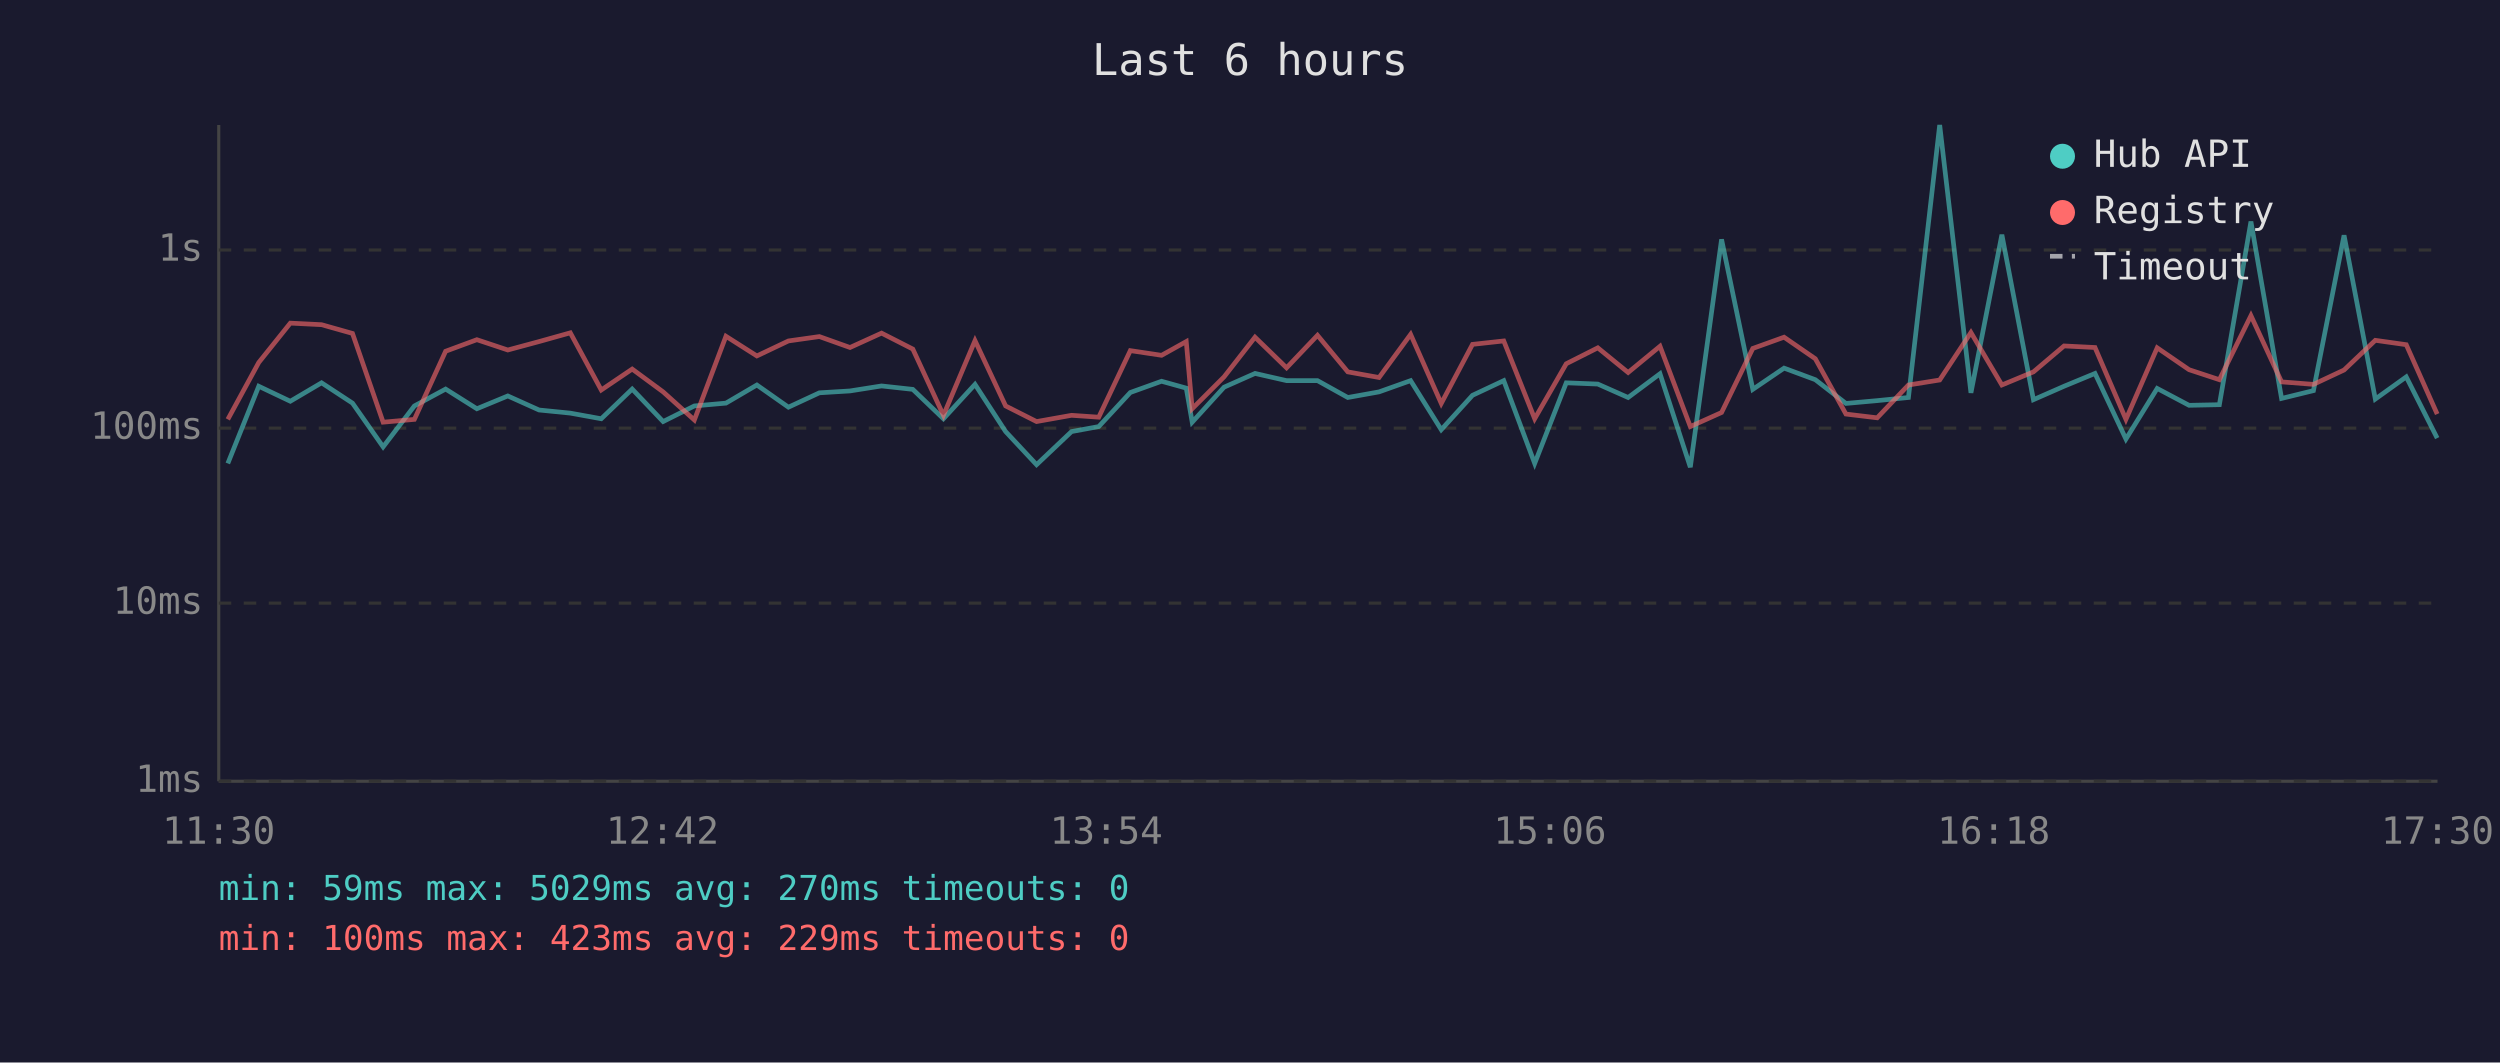
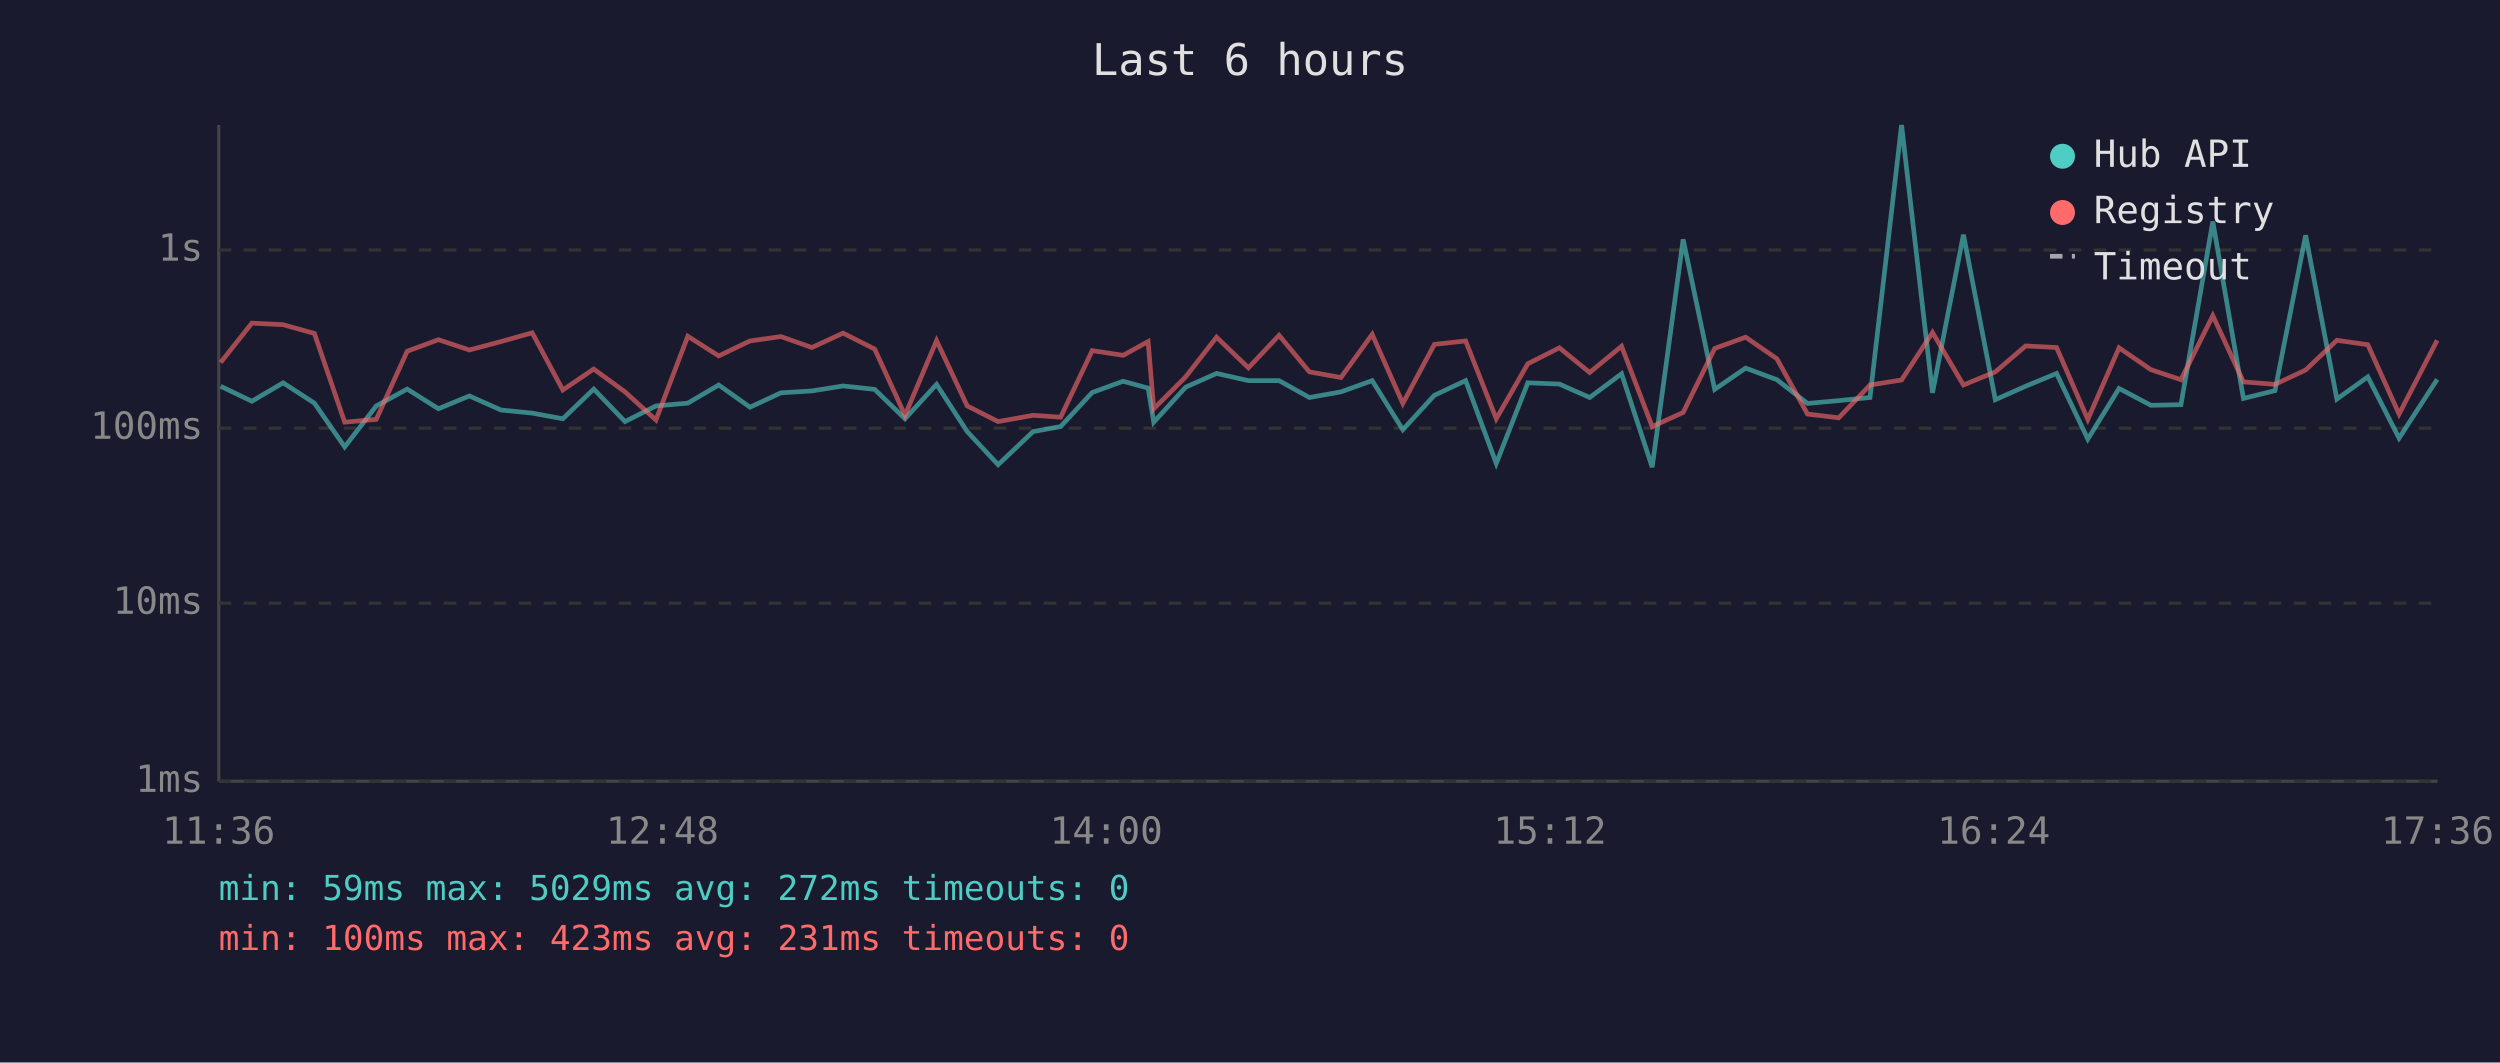
<svg xmlns="http://www.w3.org/2000/svg" viewBox="0 0 800 340" font-family="monospace" font-size="12">
  <rect width="800" height="340" fill="#1a1a2e" />
  <text x="400" y="24" fill="#e0e0e0" font-size="14" text-anchor="middle">Last 6 hours</text>
  <line x1="70" y1="40" x2="70" y2="250" stroke="#444" stroke-width="1" />
  <line x1="70" y1="250" x2="780" y2="250" stroke="#444" stroke-width="1" />
  <line x1="70" y1="250" x2="780" y2="250" stroke="#333" stroke-width="1" stroke-dasharray="4" />
  <text x="65" y="250" fill="#888" text-anchor="end" dominant-baseline="middle">1ms</text>
  <line x1="70" y1="193" x2="780" y2="193" stroke="#333" stroke-width="1" stroke-dasharray="4" />
  <text x="65" y="193" fill="#888" text-anchor="end" dominant-baseline="middle">10ms</text>
  <line x1="70" y1="137" x2="780" y2="137" stroke="#333" stroke-width="1" stroke-dasharray="4" />
  <text x="65" y="137" fill="#888" text-anchor="end" dominant-baseline="middle">100ms</text>
  <line x1="70" y1="80" x2="780" y2="80" stroke="#333" stroke-width="1" stroke-dasharray="4" />
  <text x="65" y="80" fill="#888" text-anchor="end" dominant-baseline="middle">1s</text>
-   <text x="70" y="270" fill="#888" text-anchor="middle">11:30</text>
-   <text x="212" y="270" fill="#888" text-anchor="middle">12:42</text>
-   <text x="354" y="270" fill="#888" text-anchor="middle">13:54</text>
-   <text x="496" y="270" fill="#888" text-anchor="middle">15:06</text>
-   <text x="638" y="270" fill="#888" text-anchor="middle">16:18</text>
-   <text x="780" y="270" fill="#888" text-anchor="middle">17:30</text>
-   <polyline points="72.9,148.3 82.8,123.6 92.9,128.4 102.9,122.5 112.8,129.0 122.6,143.0 132.6,129.9 142.6,124.5 152.6,130.8 162.5,126.7 172.5,131.2 182.5,132.2 192.4,134.0 202.3,124.5 212.2,134.9 222.2,129.9 232.3,129.0 242.2,123.2 252.3,130.3 262.2,125.7 272.0,125.1 282.1,123.5 292.1,124.6 301.9,134.0 312.0,123.0 321.8,138.1 331.7,148.7 342.9,138.1 351.6,136.5 361.7,125.6 371.7,122.0 379.6,124.2 381.5,135.1 391.7,123.9 401.6,119.5 411.7,121.8 421.6,121.8 431.3,127.2 441.3,125.4 451.4,121.8 461.2,137.5 471.2,126.5 481.2,121.8 491.1,148.3 501.2,122.5 511.3,122.9 521.0,127.2 531.2,119.6 540.9,149.5 550.9,76.6 560.9,124.6 570.9,117.8 580.9,121.5 590.7,129.1 600.7,128.2 610.7,127.2 620.7,40.0 630.7,125.7 640.6,75.1 650.7,127.9 660.5,123.6 670.4,119.5 680.3,140.5 690.3,124.3 700.5,129.7 710.2,129.5 720.3,70.9 730.1,127.5 740.3,125.0 750.1,75.3 760.1,127.7 770.0,120.6 779.9,140.2" fill="none" stroke="#4ecdc4" stroke-width="1.5" opacity="0.6" />
-   <polyline points="72.9,134.2 82.8,116.0 92.9,103.4 102.9,103.9 112.8,106.7 122.6,135.1 132.6,134.2 142.6,112.4 152.6,108.7 162.5,112.0 172.5,109.3 182.5,106.5 192.4,124.8 202.3,118.1 212.2,125.4 222.2,134.4 232.3,107.6 242.2,113.9 252.3,109.1 262.2,107.7 272.0,111.2 282.1,106.6 292.1,111.7 301.9,132.9 312.0,109.0 321.8,129.9 331.7,134.9 342.9,132.9 351.6,133.5 361.7,112.2 371.7,113.7 379.6,109.3 381.5,130.8 391.7,120.6 401.6,107.9 411.7,117.7 421.6,107.3 431.3,119.0 441.3,120.8 451.4,107.0 461.2,129.1 471.2,110.2 481.2,109.1 491.1,134.0 501.2,116.4 511.3,111.3 521.0,119.2 531.2,110.8 540.9,136.5 550.9,132.0 560.9,111.5 570.9,107.9 580.9,114.8 590.7,132.5 600.7,133.7 610.7,123.2 620.7,121.6 630.7,106.4 640.6,123.2 650.7,119.0 660.5,110.7 670.4,111.2 680.3,134.2 690.3,111.3 700.5,118.3 710.2,121.5 720.3,101.0 730.1,122.2 740.3,123.0 750.1,118.4 760.1,108.9 770.0,110.3 779.9,132.5" fill="none" stroke="#ff6b6b" stroke-width="1.5" opacity="0.6" />
+   <text x="70" y="270" fill="#888" text-anchor="middle">11:36</text>
+   <text x="212" y="270" fill="#888" text-anchor="middle">12:48</text>
+   <text x="354" y="270" fill="#888" text-anchor="middle">14:00</text>
+   <text x="496" y="270" fill="#888" text-anchor="middle">15:12</text>
+   <text x="638" y="270" fill="#888" text-anchor="middle">16:24</text>
+   <text x="780" y="270" fill="#888" text-anchor="middle">17:36</text>
+   <polyline points="70.6,123.6 80.6,128.4 90.6,122.5 100.6,129.0 110.3,143.0 120.4,129.9 130.3,124.5 140.3,130.8 150.2,126.7 160.3,131.2 170.3,132.2 180.1,134.0 190.0,124.5 200.0,134.9 209.9,129.9 220.1,129.0 230.0,123.2 240.0,130.3 249.9,125.7 259.8,125.1 269.8,123.5 279.9,124.6 289.6,134.0 299.7,123.0 309.5,138.1 319.4,148.7 330.6,138.1 339.4,136.5 349.5,125.6 359.4,122.0 367.4,124.2 369.2,135.1 379.4,123.9 389.3,119.5 399.5,121.8 409.3,121.8 419.0,127.2 429.1,125.4 439.1,121.8 448.9,137.5 459.0,126.5 469.0,121.8 478.8,148.3 488.9,122.5 499.0,122.9 508.7,127.2 518.9,119.6 528.7,149.5 538.6,76.6 548.7,124.6 558.6,117.8 568.6,121.5 578.4,129.1 588.4,128.2 598.4,127.2 608.5,40.0 618.4,125.7 628.3,75.1 638.5,127.9 648.2,123.6 658.1,119.5 668.1,140.5 678.1,124.3 688.3,129.7 697.9,129.5 708.1,70.9 717.9,127.5 728.0,125.0 737.8,75.3 747.8,127.7 757.7,120.6 767.7,140.2 779.9,121.4" fill="none" stroke="#4ecdc4" stroke-width="1.5" opacity="0.6" />
+   <polyline points="70.6,116.0 80.6,103.4 90.6,103.9 100.6,106.7 110.3,135.1 120.4,134.2 130.3,112.4 140.3,108.7 150.2,112.0 160.3,109.3 170.3,106.5 180.1,124.8 190.0,118.1 200.0,125.4 209.9,134.4 220.1,107.6 230.0,113.9 240.0,109.1 249.9,107.7 259.8,111.2 269.8,106.6 279.9,111.7 289.6,132.9 299.7,109.0 309.5,129.9 319.4,134.9 330.6,132.9 339.4,133.5 349.5,112.2 359.4,113.7 367.4,109.3 369.2,130.8 379.4,120.6 389.3,107.9 399.5,117.7 409.3,107.3 419.0,119.0 429.1,120.8 439.1,107.0 448.9,129.1 459.0,110.2 469.0,109.1 478.8,134.0 488.9,116.4 499.0,111.3 508.7,119.2 518.9,110.8 528.7,136.5 538.6,132.0 548.7,111.5 558.6,107.9 568.6,114.8 578.4,132.5 588.4,133.7 598.4,123.2 608.5,121.6 618.4,106.4 628.3,123.2 638.5,119.0 648.2,110.7 658.1,111.2 668.1,134.2 678.1,111.3 688.3,118.3 697.9,121.5 708.1,101.0 717.9,122.2 728.0,123.0 737.8,118.4 747.8,108.9 757.7,110.3 767.7,132.5 779.9,108.9" fill="none" stroke="#ff6b6b" stroke-width="1.5" opacity="0.6" />
  <circle cx="660" cy="50" r="4" fill="#4ecdc4" />
  <text x="670" y="50" fill="#e0e0e0" dominant-baseline="middle">Hub API</text>
  <circle cx="660" cy="68" r="4" fill="#ff6b6b" />
  <text x="670" y="68" fill="#e0e0e0" dominant-baseline="middle">Registry</text>
  <line x1="656" y1="82" x2="664" y2="82" stroke="#e0e0e0" stroke-width="1.5" stroke-dasharray="4,3" opacity="0.7" />
  <text x="670" y="86" fill="#e0e0e0" dominant-baseline="middle">Timeout</text>
-   <text x="70" y="288" fill="#4ecdc4" font-size="11">min: 59ms  max: 5029ms  avg: 270ms  timeouts: 0</text>
-   <text x="70" y="304" fill="#ff6b6b" font-size="11">min: 100ms  max: 423ms  avg: 229ms  timeouts: 0</text>
+   <text x="70" y="288" fill="#4ecdc4" font-size="11">min: 59ms  max: 5029ms  avg: 272ms  timeouts: 0</text>
+   <text x="70" y="304" fill="#ff6b6b" font-size="11">min: 100ms  max: 423ms  avg: 231ms  timeouts: 0</text>
</svg>
